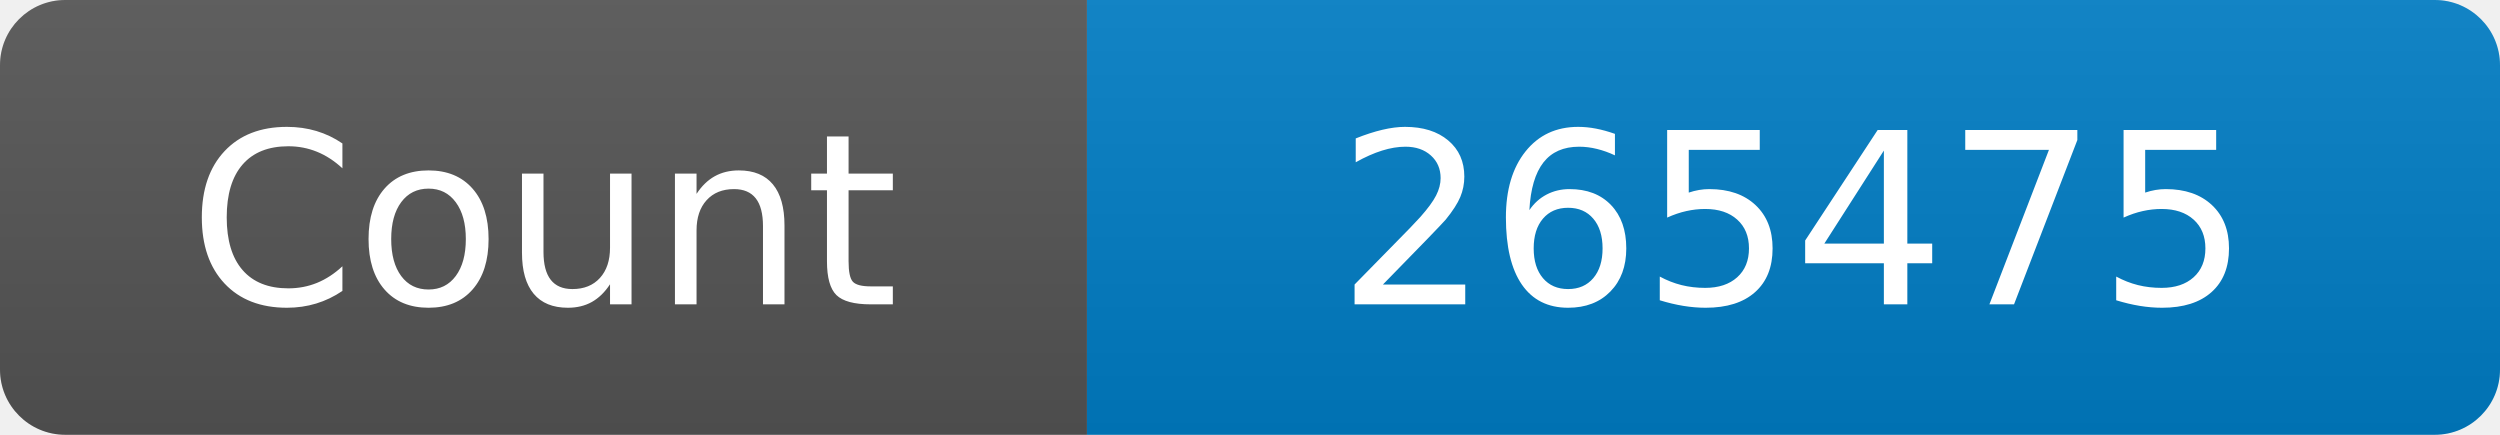
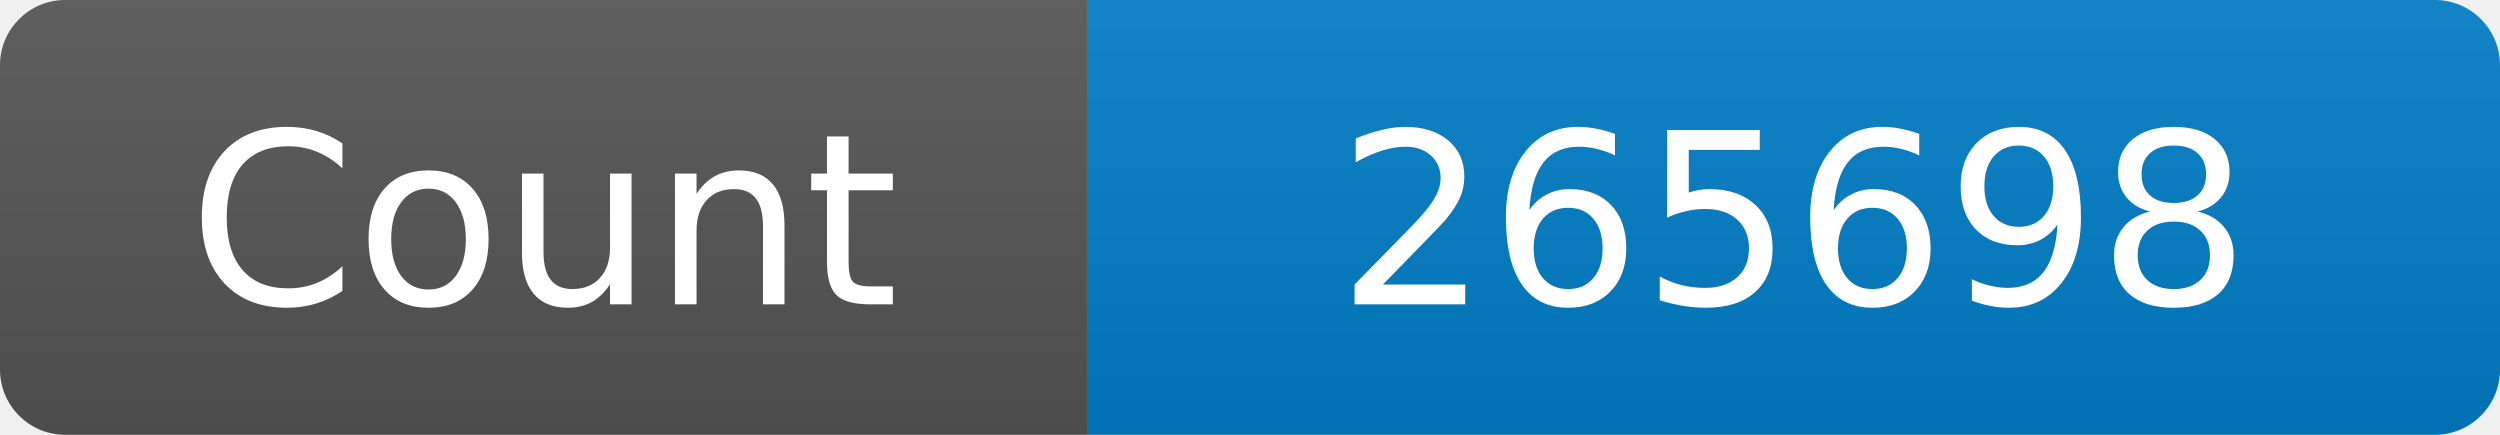
<svg xmlns="http://www.w3.org/2000/svg" width="115" height="20" role="img" aria-label="Maintained?: yes">
  <linearGradient id="s" x2="0" y2="100%">
    <stop offset="0" stop-color="#bbb" stop-opacity=".1" />
    <stop offset="1" stop-opacity=".1" />
  </linearGradient>
  <clipPath id="r">
    <rect width="115" height="20" rx="3" fill="#fff" />
  </clipPath>
  <g clip-path="url(#r)">
    <rect width="50" height="20" fill="#555" />
    <rect x="50" width="160" height="20" fill="#007ec6" />
    <rect width="115" height="20" fill="url(#s)" />
  </g>
  <g fill="#fff" text-anchor="middle" font-family="Verdana,Geneva,DejaVu Sans,sans-serif" font-size="110">
    <text x="250" y="140" transform="scale(.1)" fill="#fff">Count</text>
-     <text x="825" y="140" transform="scale(.1)" fill="#fff">265475</text>
+     <text x="825" y="140" transform="scale(.1)" fill="#fff">265698</text>
  </g>
</svg>
